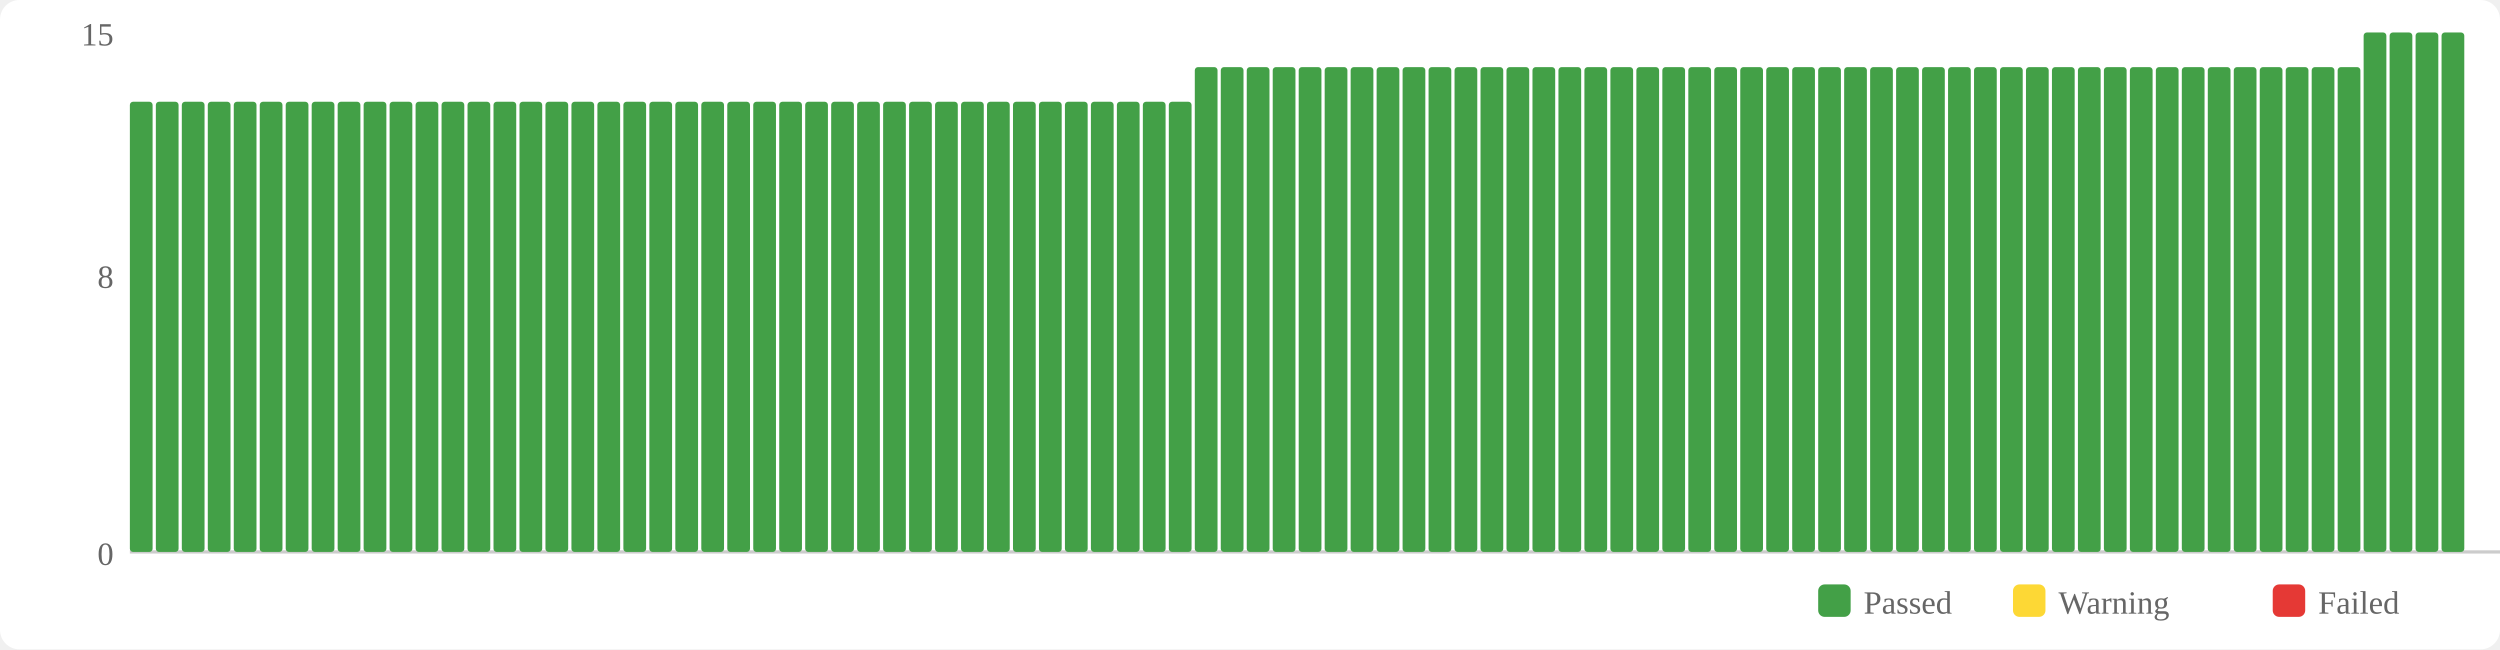
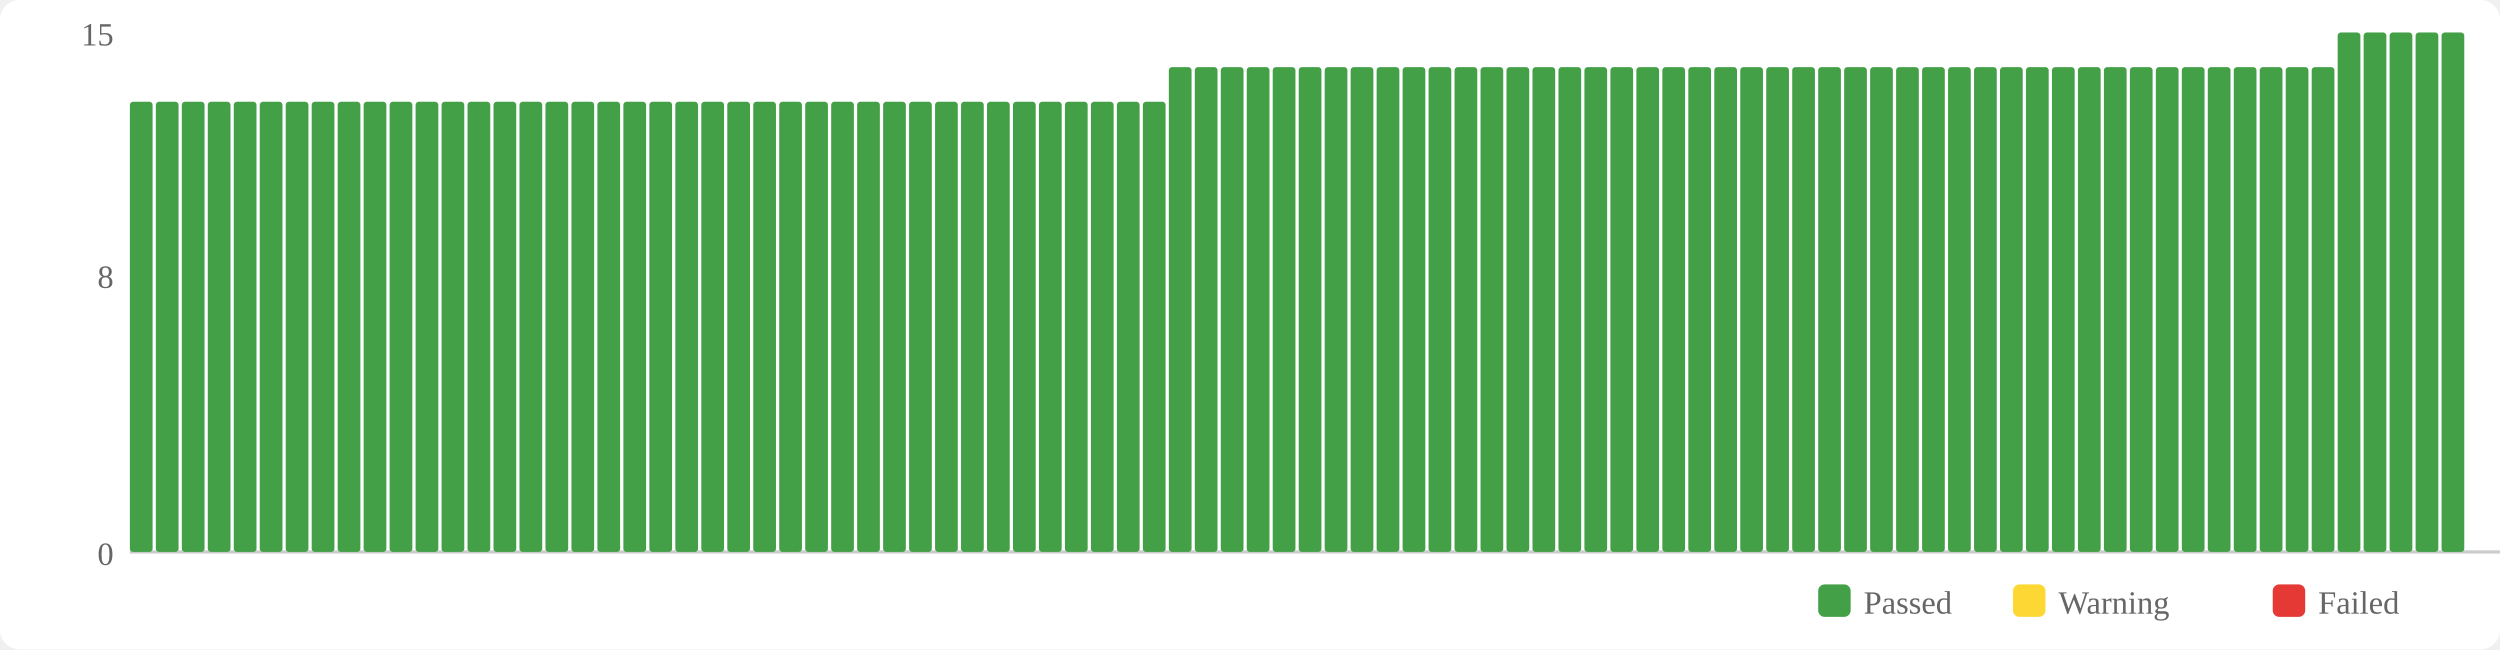
<svg xmlns="http://www.w3.org/2000/svg" width="770" height="200" viewBox="0 0 770 200">
  <rect width="770" height="200" fill="#fff" rx="6" />
  <rect x="560" y="180" width="10" height="10" fill="#43a047" rx="2" />
  <text x="574" y="189" font-size="10" fill="#666">Passed</text>
  <rect x="620" y="180" width="10" height="10" fill="#fdd835" rx="2" />
  <text x="634" y="189" font-size="10" fill="#666">Warning</text>
  <rect x="700" y="180" width="10" height="10" fill="#e53935" rx="2" />
  <text x="714" y="189" font-size="10" fill="#666">Failed</text>
  <text x="35" y="174" text-anchor="end" font-size="10" fill="#666">0</text>
  <text x="35" y="88.667" text-anchor="end" font-size="10" fill="#666">8</text>
  <text x="35" y="14" text-anchor="end" font-size="10" fill="#666">15</text>
  <line x1="40" y1="170" x2="770" y2="170" stroke="#ccc" stroke-width="1" />
  <rect x="40" y="31.333" width="7" height="138.667" fill="#43a047" rx="1" />
  <rect x="48" y="31.333" width="7" height="138.667" fill="#43a047" rx="1" />
  <rect x="56" y="31.333" width="7" height="138.667" fill="#43a047" rx="1" />
  <rect x="64" y="31.333" width="7" height="138.667" fill="#43a047" rx="1" />
  <rect x="72" y="31.333" width="7" height="138.667" fill="#43a047" rx="1" />
  <rect x="80" y="31.333" width="7" height="138.667" fill="#43a047" rx="1" />
  <rect x="88" y="31.333" width="7" height="138.667" fill="#43a047" rx="1" />
  <rect x="96" y="31.333" width="7" height="138.667" fill="#43a047" rx="1" />
  <rect x="104" y="31.333" width="7" height="138.667" fill="#43a047" rx="1" />
  <rect x="112" y="31.333" width="7" height="138.667" fill="#43a047" rx="1" />
  <rect x="120" y="31.333" width="7" height="138.667" fill="#43a047" rx="1" />
  <rect x="128" y="31.333" width="7" height="138.667" fill="#43a047" rx="1" />
  <rect x="136" y="31.333" width="7" height="138.667" fill="#43a047" rx="1" />
  <rect x="144" y="31.333" width="7" height="138.667" fill="#43a047" rx="1" />
  <rect x="152" y="31.333" width="7" height="138.667" fill="#43a047" rx="1" />
  <rect x="160" y="31.333" width="7" height="138.667" fill="#43a047" rx="1" />
  <rect x="168" y="31.333" width="7" height="138.667" fill="#43a047" rx="1" />
  <rect x="176" y="31.333" width="7" height="138.667" fill="#43a047" rx="1" />
  <rect x="184" y="31.333" width="7" height="138.667" fill="#43a047" rx="1" />
  <rect x="192" y="31.333" width="7" height="138.667" fill="#43a047" rx="1" />
  <rect x="200" y="31.333" width="7" height="138.667" fill="#43a047" rx="1" />
  <rect x="208" y="31.333" width="7" height="138.667" fill="#43a047" rx="1" />
  <rect x="216" y="31.333" width="7" height="138.667" fill="#43a047" rx="1" />
  <rect x="224" y="31.333" width="7" height="138.667" fill="#43a047" rx="1" />
  <rect x="232" y="31.333" width="7" height="138.667" fill="#43a047" rx="1" />
  <rect x="240" y="31.333" width="7" height="138.667" fill="#43a047" rx="1" />
  <rect x="248" y="31.333" width="7" height="138.667" fill="#43a047" rx="1" />
  <rect x="256" y="31.333" width="7" height="138.667" fill="#43a047" rx="1" />
  <rect x="264" y="31.333" width="7" height="138.667" fill="#43a047" rx="1" />
  <rect x="272" y="31.333" width="7" height="138.667" fill="#43a047" rx="1" />
  <rect x="280" y="31.333" width="7" height="138.667" fill="#43a047" rx="1" />
  <rect x="288" y="31.333" width="7" height="138.667" fill="#43a047" rx="1" />
  <rect x="296" y="31.333" width="7" height="138.667" fill="#43a047" rx="1" />
  <rect x="304" y="31.333" width="7" height="138.667" fill="#43a047" rx="1" />
  <rect x="312" y="31.333" width="7" height="138.667" fill="#43a047" rx="1" />
  <rect x="320" y="31.333" width="7" height="138.667" fill="#43a047" rx="1" />
  <rect x="328" y="31.333" width="7" height="138.667" fill="#43a047" rx="1" />
  <rect x="336" y="31.333" width="7" height="138.667" fill="#43a047" rx="1" />
  <rect x="344" y="31.333" width="7" height="138.667" fill="#43a047" rx="1" />
  <rect x="352" y="31.333" width="7" height="138.667" fill="#43a047" rx="1" />
-   <rect x="360" y="31.333" width="7" height="138.667" fill="#43a047" rx="1" />
+   <rect x="360" y="20.667" width="7" height="149.333" fill="#43a047" rx="1" />
  <rect x="368" y="20.667" width="7" height="149.333" fill="#43a047" rx="1" />
  <rect x="376" y="20.667" width="7" height="149.333" fill="#43a047" rx="1" />
  <rect x="384" y="20.667" width="7" height="149.333" fill="#43a047" rx="1" />
  <rect x="392" y="20.667" width="7" height="149.333" fill="#43a047" rx="1" />
  <rect x="400" y="20.667" width="7" height="149.333" fill="#43a047" rx="1" />
  <rect x="408" y="20.667" width="7" height="149.333" fill="#43a047" rx="1" />
  <rect x="416" y="20.667" width="7" height="149.333" fill="#43a047" rx="1" />
  <rect x="424" y="20.667" width="7" height="149.333" fill="#43a047" rx="1" />
  <rect x="432" y="20.667" width="7" height="149.333" fill="#43a047" rx="1" />
  <rect x="440" y="20.667" width="7" height="149.333" fill="#43a047" rx="1" />
  <rect x="448" y="20.667" width="7" height="149.333" fill="#43a047" rx="1" />
  <rect x="456" y="20.667" width="7" height="149.333" fill="#43a047" rx="1" />
  <rect x="464" y="20.667" width="7" height="149.333" fill="#43a047" rx="1" />
  <rect x="472" y="20.667" width="7" height="149.333" fill="#43a047" rx="1" />
  <rect x="480" y="20.667" width="7" height="149.333" fill="#43a047" rx="1" />
  <rect x="488" y="20.667" width="7" height="149.333" fill="#43a047" rx="1" />
  <rect x="496" y="20.667" width="7" height="149.333" fill="#43a047" rx="1" />
  <rect x="504" y="20.667" width="7" height="149.333" fill="#43a047" rx="1" />
  <rect x="512" y="20.667" width="7" height="149.333" fill="#43a047" rx="1" />
  <rect x="520" y="20.667" width="7" height="149.333" fill="#43a047" rx="1" />
  <rect x="528" y="20.667" width="7" height="149.333" fill="#43a047" rx="1" />
  <rect x="536" y="20.667" width="7" height="149.333" fill="#43a047" rx="1" />
  <rect x="544" y="20.667" width="7" height="149.333" fill="#43a047" rx="1" />
  <rect x="552" y="20.667" width="7" height="149.333" fill="#43a047" rx="1" />
  <rect x="560" y="20.667" width="7" height="149.333" fill="#43a047" rx="1" />
  <rect x="568" y="20.667" width="7" height="149.333" fill="#43a047" rx="1" />
  <rect x="576" y="20.667" width="7" height="149.333" fill="#43a047" rx="1" />
  <rect x="584" y="20.667" width="7" height="149.333" fill="#43a047" rx="1" />
  <rect x="592" y="20.667" width="7" height="149.333" fill="#43a047" rx="1" />
  <rect x="600" y="20.667" width="7" height="149.333" fill="#43a047" rx="1" />
  <rect x="608" y="20.667" width="7" height="149.333" fill="#43a047" rx="1" />
  <rect x="616" y="20.667" width="7" height="149.333" fill="#43a047" rx="1" />
  <rect x="624" y="20.667" width="7" height="149.333" fill="#43a047" rx="1" />
  <rect x="632" y="20.667" width="7" height="149.333" fill="#43a047" rx="1" />
  <rect x="640" y="20.667" width="7" height="149.333" fill="#43a047" rx="1" />
  <rect x="648" y="20.667" width="7" height="149.333" fill="#43a047" rx="1" />
  <rect x="656" y="20.667" width="7" height="149.333" fill="#43a047" rx="1" />
  <rect x="664" y="20.667" width="7" height="149.333" fill="#43a047" rx="1" />
  <rect x="672" y="20.667" width="7" height="149.333" fill="#43a047" rx="1" />
  <rect x="680" y="20.667" width="7" height="149.333" fill="#43a047" rx="1" />
  <rect x="688" y="20.667" width="7" height="149.333" fill="#43a047" rx="1" />
  <rect x="696" y="20.667" width="7" height="149.333" fill="#43a047" rx="1" />
  <rect x="704" y="20.667" width="7" height="149.333" fill="#43a047" rx="1" />
  <rect x="712" y="20.667" width="7" height="149.333" fill="#43a047" rx="1" />
-   <rect x="720" y="20.667" width="7" height="149.333" fill="#43a047" rx="1" />
+   <rect x="720" y="10" width="7" height="160" fill="#43a047" rx="1" />
  <rect x="728" y="10" width="7" height="160" fill="#43a047" rx="1" />
  <rect x="736" y="10" width="7" height="160" fill="#43a047" rx="1" />
  <rect x="744" y="10" width="7" height="160" fill="#43a047" rx="1" />
  <rect x="752" y="10" width="7" height="160" fill="#43a047" rx="1" />
</svg>
